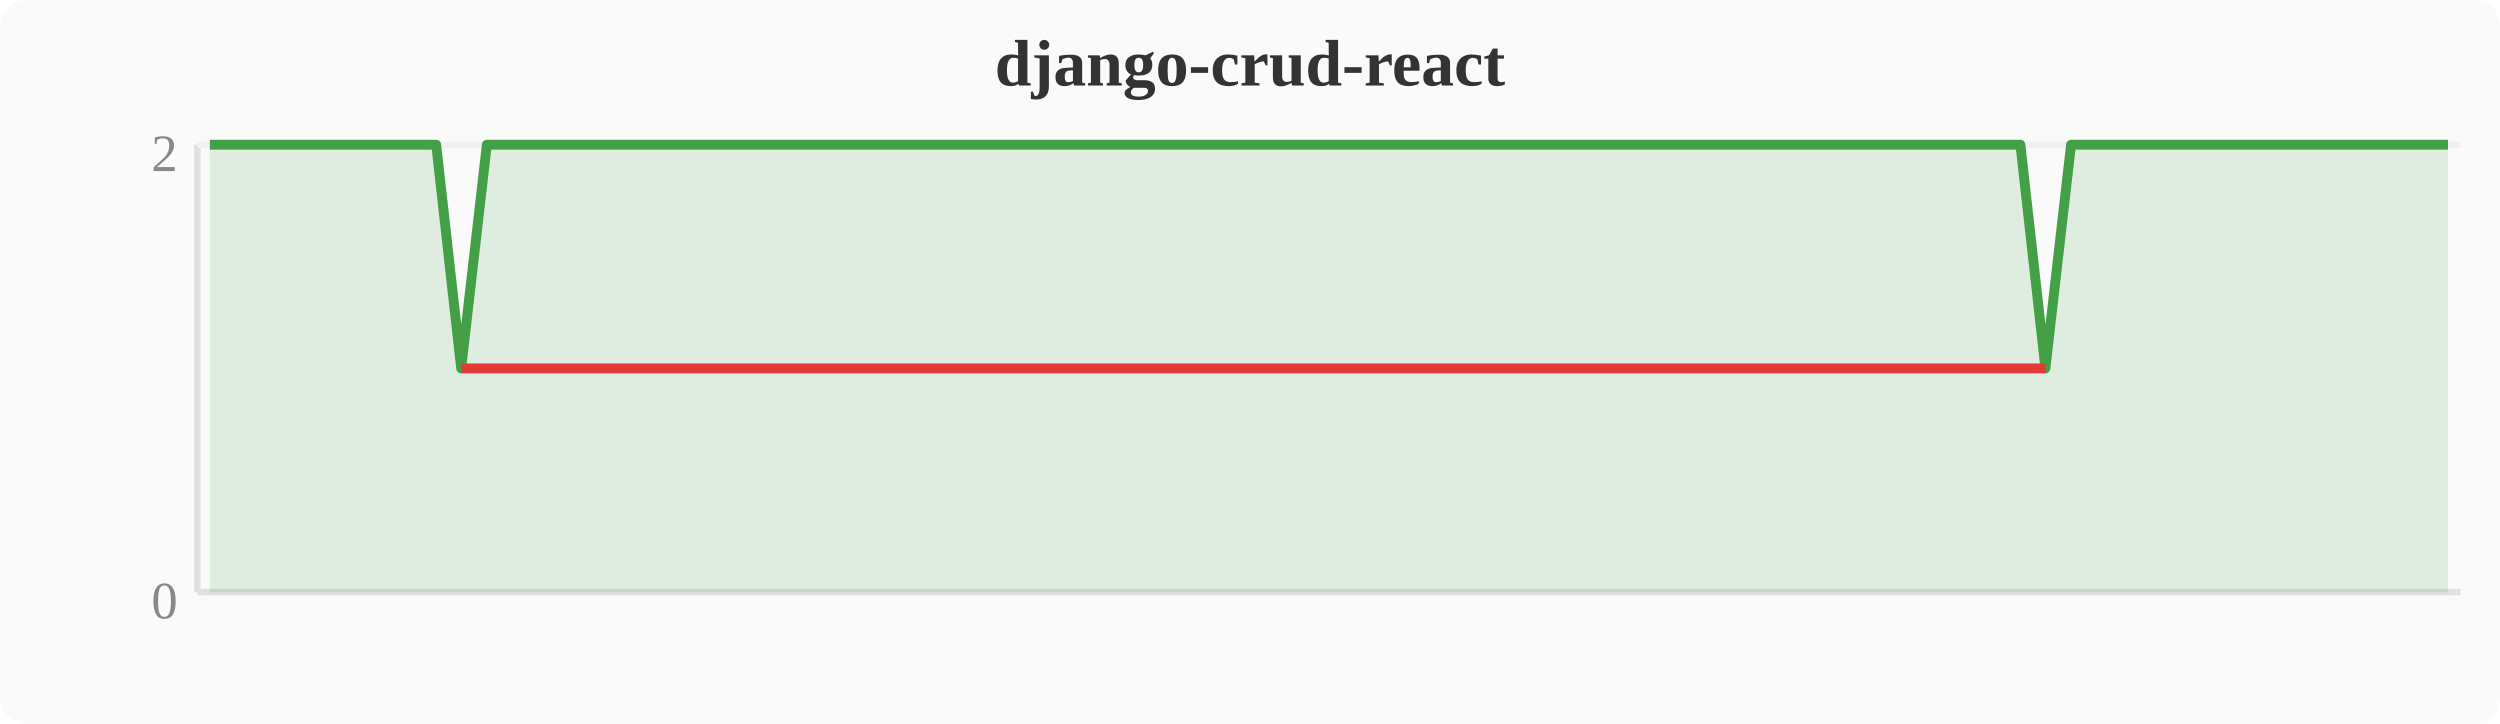
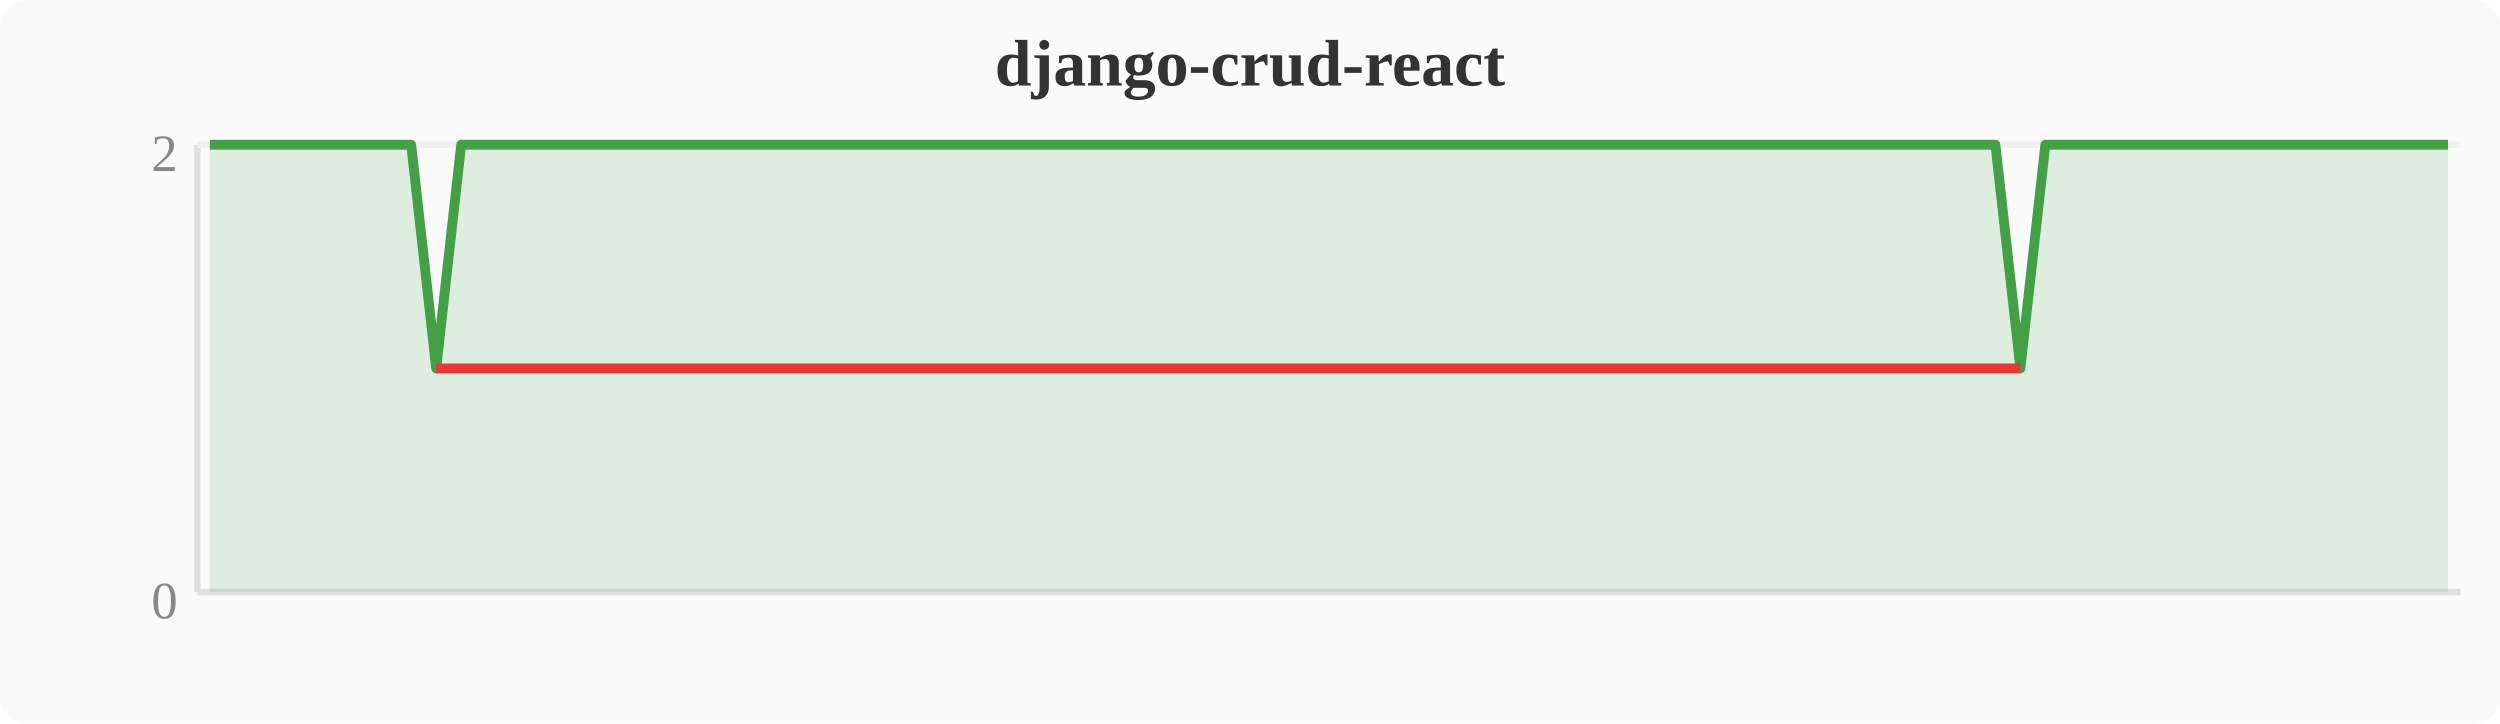
<svg xmlns="http://www.w3.org/2000/svg" width="380" height="110" viewBox="0 0 380 110">
  <rect width="380" height="110" fill="#fafafa" rx="4" />
  <text x="190" y="13" text-anchor="middle" font-size="10" font-weight="bold" fill="#333">django-crud-react</text>
  <line x1="30" y1="22" x2="30" y2="90" stroke="#e0e0e0" stroke-width="1" />
  <line x1="30" y1="90" x2="374" y2="90" stroke="#e0e0e0" stroke-width="1" />
  <line x1="30" y1="22" x2="374" y2="22" stroke="#f0f0f0" stroke-width="1" />
  <text x="27" y="94" text-anchor="end" font-size="8" fill="#888">0</text>
  <text x="27" y="26" text-anchor="end" font-size="8" fill="#888">2</text>
-   <polygon points="31.9,22.0 35.7,22.0 39.6,22.0 43.4,22.0 47.2,22.0 51.0,22.0 54.8,22.0 58.7,22.0 62.5,22.0 66.3,22.0 70.1,56.0 74.0,22.0 77.8,22.0 81.6,22.0 85.4,22.0 89.2,22.0 93.1,22.0 96.9,22.0 100.7,22.0 104.5,22.0 108.4,22.0 112.2,22.0 116.0,22.0 119.8,22.0 123.6,22.0 127.5,22.0 131.3,22.0 135.1,22.0 138.9,22.0 142.8,22.0 146.6,22.0 150.4,22.0 154.2,22.0 158.0,22.0 161.9,22.0 165.7,22.0 169.5,22.0 173.3,22.0 177.2,22.0 181.0,22.0 184.8,22.0 188.6,22.0 192.4,22.0 196.3,22.0 200.1,22.0 203.9,22.0 207.7,22.0 211.6,22.0 215.4,22.0 219.2,22.0 223.0,22.0 226.8,22.0 230.7,22.0 234.5,22.0 238.3,22.0 242.1,22.0 246.0,22.0 249.8,22.0 253.6,22.0 257.4,22.0 261.2,22.0 265.1,22.0 268.9,22.0 272.7,22.0 276.5,22.0 280.4,22.0 284.2,22.0 288.0,22.0 291.8,22.0 295.6,22.0 299.5,22.0 303.3,22.0 307.1,22.0 310.9,56.0 314.8,22.0 318.6,22.0 322.4,22.0 326.2,22.0 330.0,22.0 333.9,22.0 337.7,22.0 341.5,22.0 345.3,22.0 349.2,22.0 353.0,22.0 356.8,22.0 360.6,22.0 364.4,22.0 368.3,22.0 372.1,22.0 372.1,90 31.9,90" fill="#43a047" opacity="0.15" />
-   <polyline points="31.9,22.0 35.7,22.0 39.6,22.0 43.4,22.0 47.2,22.0 51.0,22.0 54.8,22.0 58.7,22.0 62.5,22.0 66.3,22.0 70.1,56.0 74.0,22.0 77.8,22.0 81.6,22.0 85.4,22.0 89.2,22.0 93.1,22.0 96.9,22.0 100.7,22.0 104.5,22.0 108.4,22.0 112.2,22.0 116.0,22.0 119.8,22.0 123.6,22.0 127.5,22.0 131.3,22.0 135.1,22.0 138.9,22.0 142.8,22.0 146.6,22.0 150.4,22.0 154.2,22.0 158.0,22.0 161.9,22.0 165.7,22.0 169.5,22.0 173.3,22.0 177.2,22.0 181.0,22.0 184.8,22.0 188.6,22.0 192.4,22.0 196.3,22.0 200.1,22.0 203.9,22.0 207.7,22.0 211.6,22.0 215.4,22.0 219.2,22.0 223.0,22.0 226.8,22.0 230.7,22.0 234.5,22.0 238.3,22.0 242.1,22.0 246.0,22.0 249.8,22.0 253.6,22.0 257.4,22.0 261.2,22.0 265.1,22.0 268.9,22.0 272.7,22.0 276.5,22.0 280.4,22.0 284.2,22.0 288.0,22.0 291.8,22.0 295.6,22.0 299.5,22.0 303.3,22.0 307.1,22.0 310.9,56.0 314.8,22.0 318.6,22.0 322.4,22.0 326.2,22.0 330.0,22.0 333.9,22.0 337.7,22.0 341.5,22.0 345.3,22.0 349.2,22.0 353.0,22.0 356.8,22.0 360.6,22.0 364.4,22.0 368.3,22.0 372.1,22.0" fill="none" stroke="#43a047" stroke-width="1.5" stroke-linejoin="round" />
-   <polyline points="70.1,56.0 310.9,56.0" fill="none" stroke="#e53935" stroke-width="1.5" stroke-linejoin="round" />
+   <polygon points="31.9,22.0 35.7,22.0 39.6,22.0 43.4,22.0 47.2,22.0 51.0,22.0 54.8,22.0 58.7,22.0 62.5,22.0 66.3,56.0 70.1,22.0 74.0,22.0 77.8,22.0 81.6,22.0 85.4,22.0 89.2,22.0 93.1,22.0 96.9,22.0 100.7,22.0 104.5,22.0 108.4,22.0 112.2,22.0 116.0,22.0 119.8,22.0 123.6,22.0 127.5,22.0 131.3,22.0 135.1,22.0 138.9,22.0 142.8,22.0 146.6,22.0 150.4,22.0 154.2,22.0 158.0,22.0 161.9,22.0 165.7,22.0 169.5,22.0 173.3,22.0 177.2,22.0 181.0,22.0 184.8,22.0 188.6,22.0 192.4,22.0 196.3,22.0 200.1,22.0 203.9,22.0 207.7,22.0 211.6,22.0 215.4,22.0 219.2,22.0 223.0,22.0 226.8,22.0 230.7,22.0 234.5,22.0 238.3,22.0 242.1,22.0 246.0,22.0 249.8,22.0 253.6,22.0 257.4,22.0 261.2,22.0 265.1,22.0 268.9,22.0 272.7,22.0 276.5,22.0 280.4,22.0 284.2,22.0 288.0,22.0 291.8,22.0 295.6,22.0 299.5,22.0 303.3,22.0 307.1,56.0 310.9,22.0 314.8,22.0 318.6,22.0 322.4,22.0 326.2,22.0 330.0,22.0 333.9,22.0 337.7,22.0 341.5,22.0 345.3,22.0 349.2,22.0 353.0,22.0 356.8,22.0 360.6,22.0 364.4,22.0 368.3,22.0 372.1,22.0 372.1,90 31.9,90" fill="#43a047" opacity="0.15" />
+   <polyline points="31.9,22.0 35.7,22.0 39.6,22.0 43.4,22.0 47.2,22.0 51.0,22.0 54.8,22.0 58.7,22.0 62.5,22.0 66.3,56.0 70.1,22.0 74.0,22.0 77.8,22.0 81.6,22.0 85.4,22.0 89.2,22.0 93.1,22.0 96.9,22.0 100.7,22.0 104.5,22.0 108.4,22.0 112.2,22.0 116.0,22.0 119.8,22.0 123.6,22.0 127.5,22.0 131.3,22.0 135.1,22.0 138.9,22.0 142.8,22.0 146.6,22.0 150.4,22.0 154.2,22.0 158.0,22.0 161.9,22.0 165.7,22.0 169.5,22.0 173.3,22.0 177.2,22.0 181.0,22.0 184.8,22.0 188.6,22.0 192.4,22.0 196.3,22.0 200.1,22.0 203.9,22.0 207.7,22.0 211.6,22.0 215.4,22.0 219.2,22.0 223.0,22.0 226.8,22.0 230.7,22.0 234.5,22.0 238.3,22.0 242.1,22.0 246.0,22.0 249.8,22.0 253.6,22.0 257.4,22.0 261.2,22.0 265.1,22.0 268.9,22.0 272.7,22.0 276.5,22.0 280.4,22.0 284.2,22.0 288.0,22.0 291.8,22.0 295.6,22.0 299.5,22.0 303.3,22.0 307.1,56.0 310.9,22.0 314.8,22.0 318.6,22.0 322.4,22.0 326.2,22.0 330.0,22.0 333.9,22.0 337.7,22.0 341.5,22.0 345.3,22.0 349.2,22.0 353.0,22.0 356.8,22.0 360.6,22.0 364.4,22.0 368.3,22.0 372.1,22.0" fill="none" stroke="#43a047" stroke-width="1.5" stroke-linejoin="round" />
+   <polyline points="66.3,56.0 307.1,56.0" fill="none" stroke="#e53935" stroke-width="1.5" stroke-linejoin="round" />
</svg>
